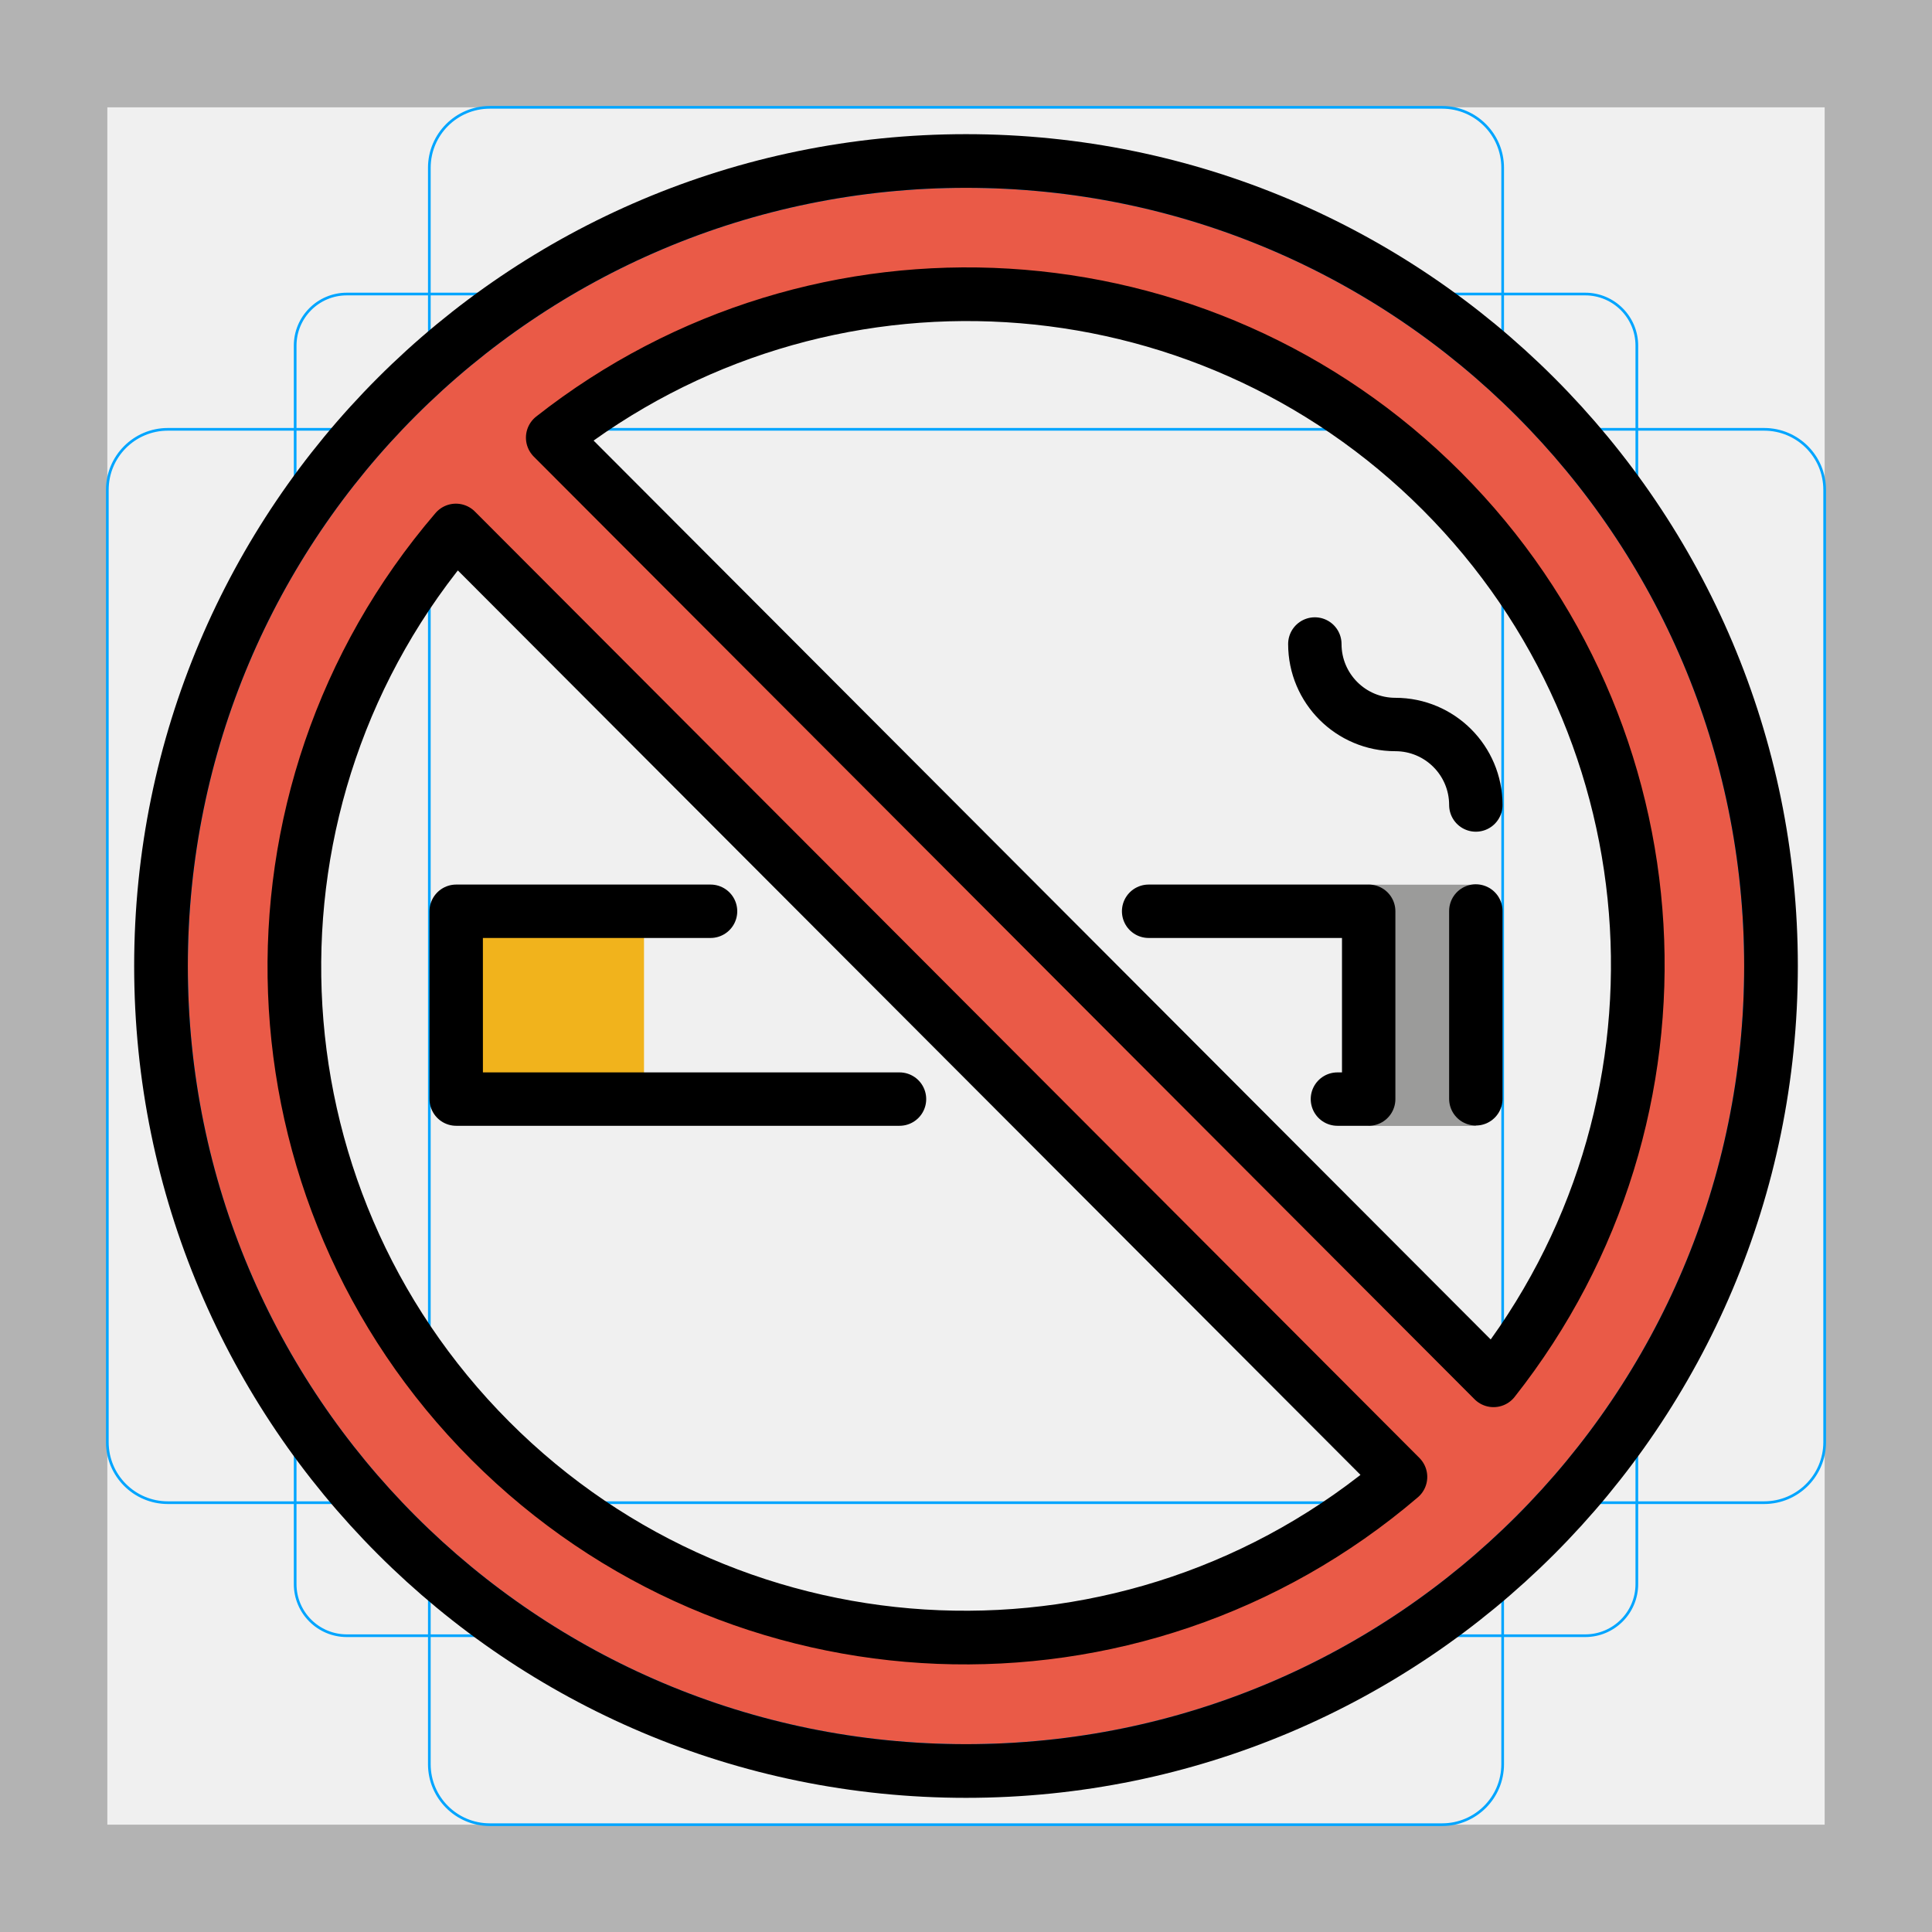
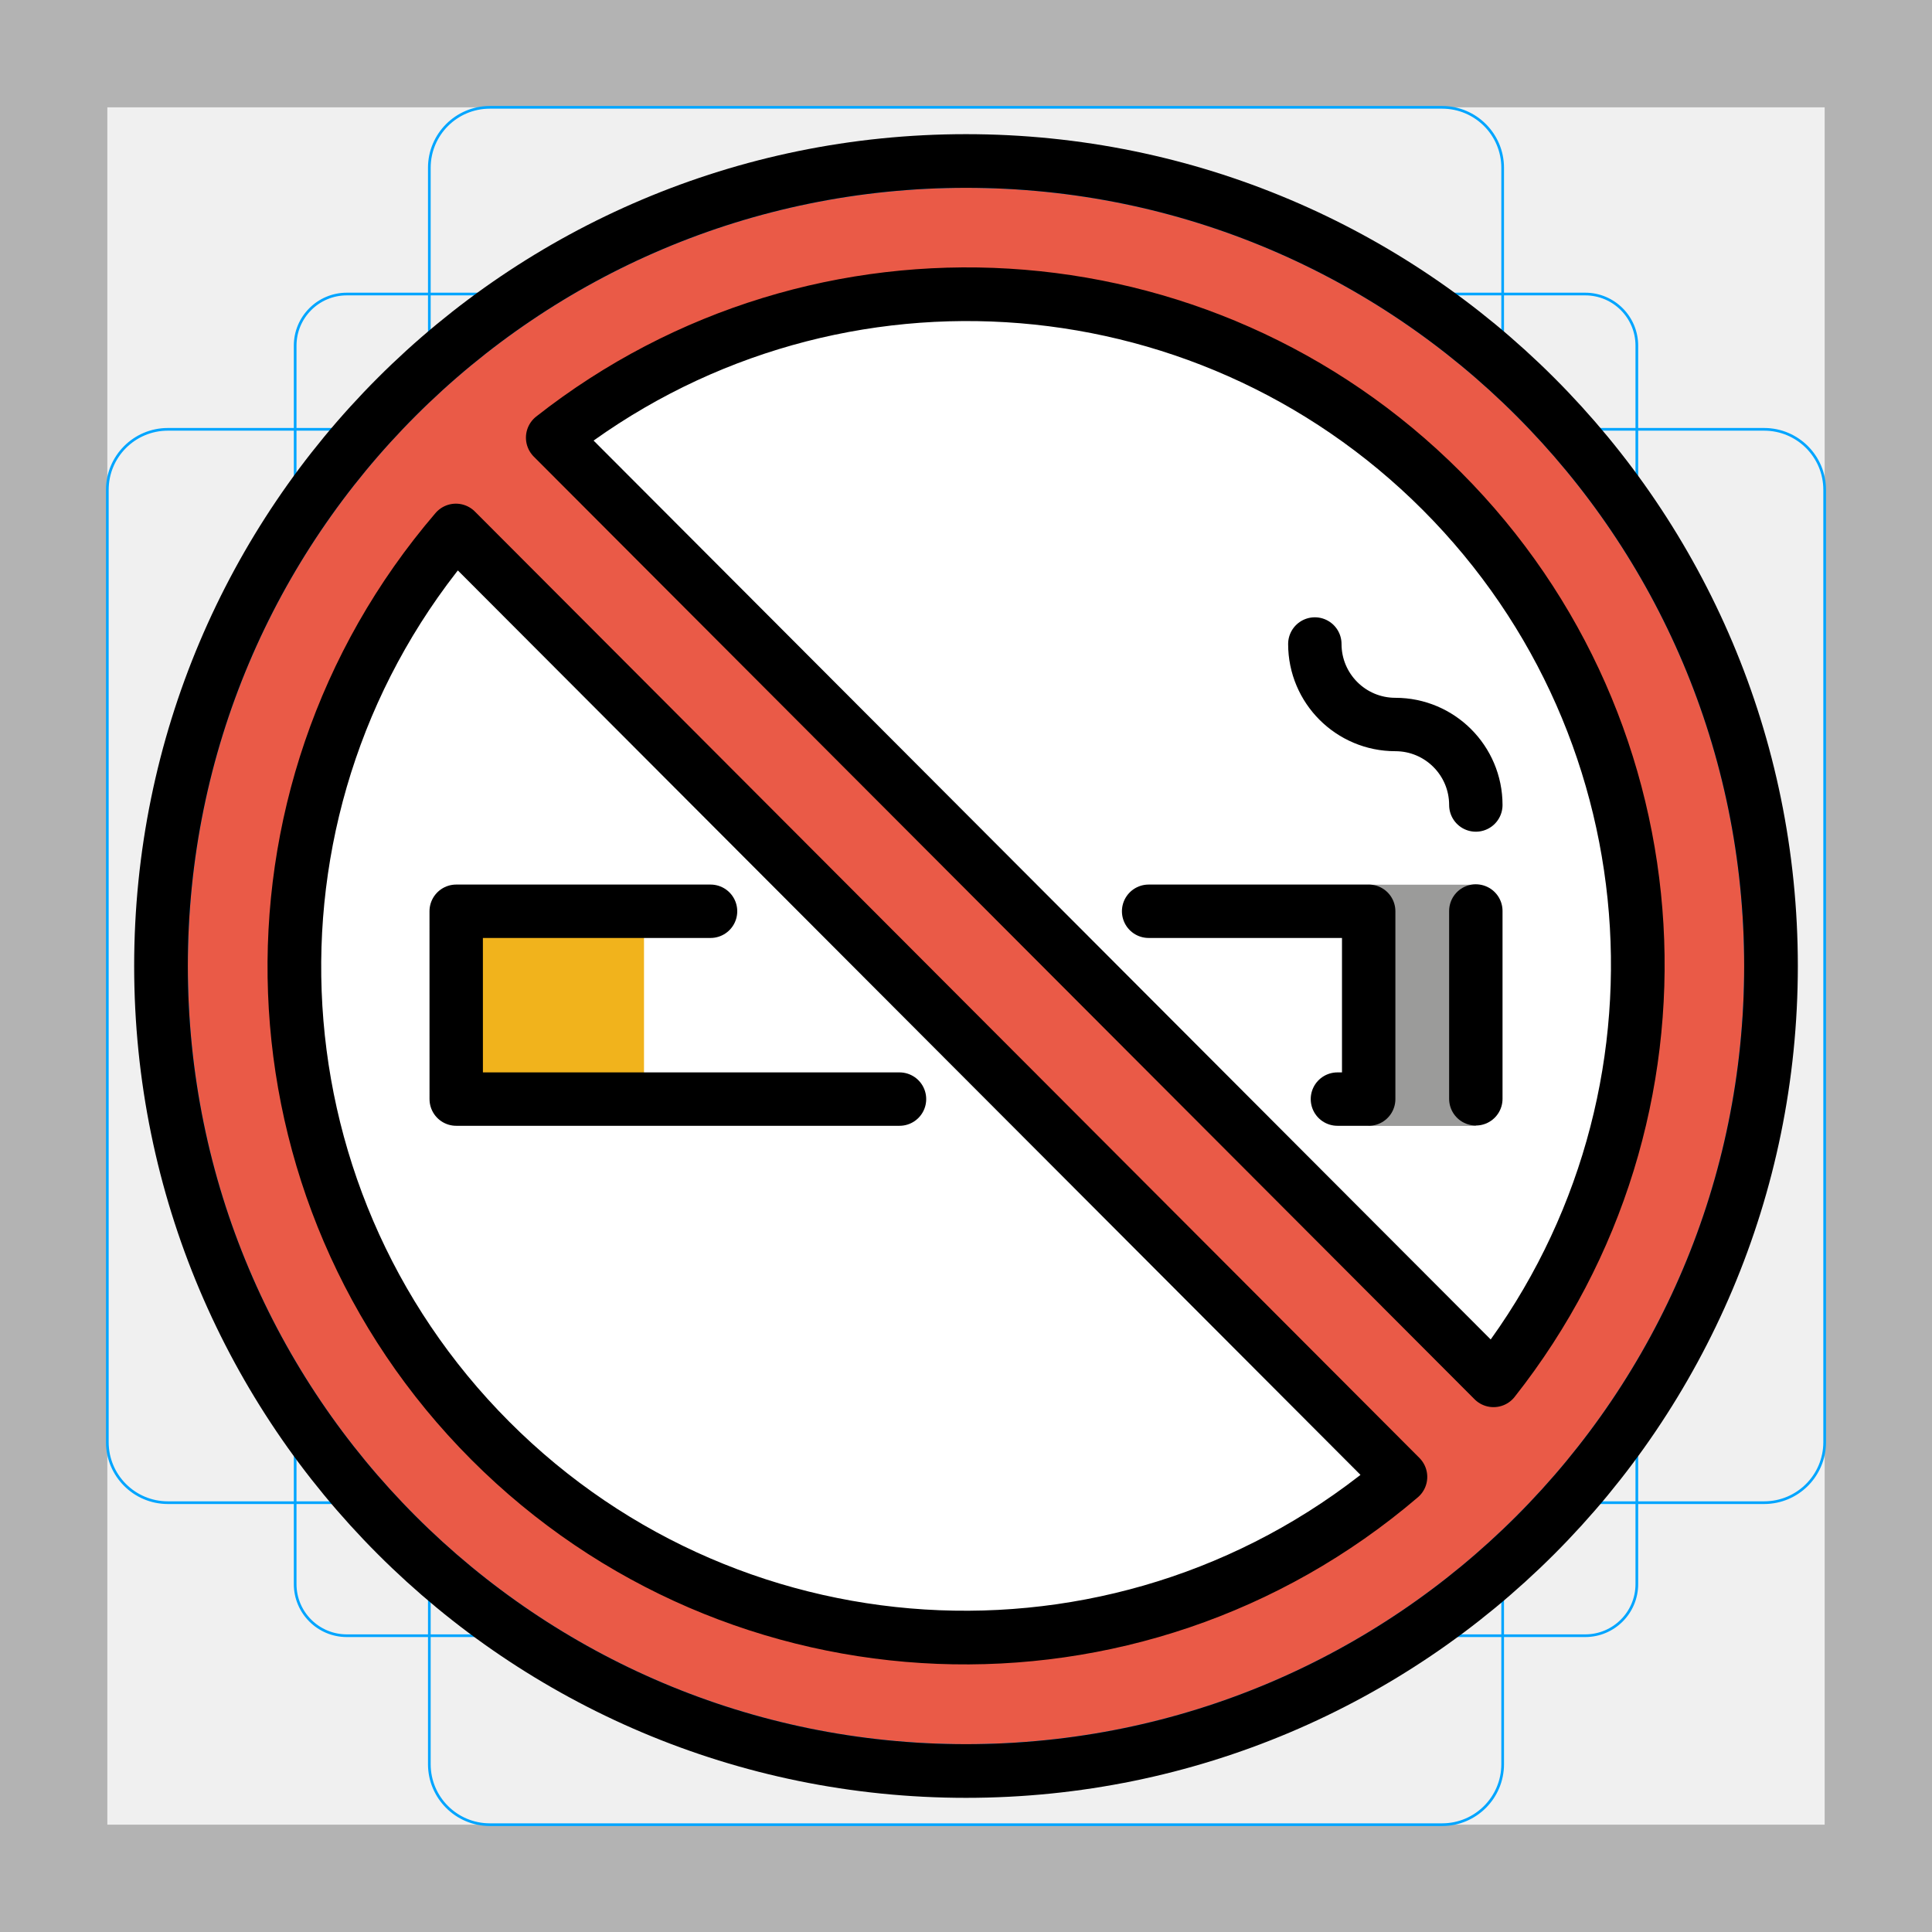
<svg xmlns="http://www.w3.org/2000/svg" id="emoji" viewBox="0 0 72 72">
  <g id="grid">
    <path fill="#b3b3b3" d="M68,4V68H4V4H68m4-4H0V72H72V0Z" />
    <path fill="none" stroke="#00a5ff" stroke-miterlimit="10" stroke-width="0.1" d="M12.923,10.958H59.077A1.923,1.923,0,0,1,61,12.881V59.035a1.923,1.923,0,0,1-1.923,1.923H12.923A1.923,1.923,0,0,1,11,59.035V12.881A1.923,1.923,0,0,1,12.923,10.958Z" />
    <rect x="16" y="4" rx="2.254" width="40" height="64" fill="none" stroke="#00a5ff" stroke-miterlimit="10" stroke-width="0.1" />
    <rect x="16" y="4" rx="2.254" width="40" height="64" transform="translate(72) rotate(90)" fill="none" stroke="#00a5ff" stroke-miterlimit="10" stroke-width="0.1" />
    <circle cx="36" cy="36" r="29" fill="none" stroke="#00a5ff" stroke-miterlimit="10" stroke-width="0.1" />
  </g>
  <g id="color">
+     <circle cx="36" cy="36" r="26" fill="#fff" />
    <rect x="51" y="32.97" width="4.002" height="8.99" fill="#9b9b9a" />
    <rect x="17" y="34" width="7" height="7" fill="#f1b31c" />
    <path fill="#ea5a47" stroke-miterlimit="10" d="m36 7c-16.02 0-29 12.98-29 29s12.98 29 29 29 29-12.98 29-29-12.98-29-29-29zm-25.21 29.27c0-5.075 3.417-12.69 6.202-16.49l35.2 35.27c-3.805 2.784-10.93 5.904-16.01 5.904-12.7 0-25.39-11.98-25.39-24.68zm44.87 15.18-35.06-35.13c3.805-2.784 10.77-5.441 15.84-5.441 12.7 0 24.68 12.25 24.68 24.95 0 5.075-2.686 11.81-5.47 15.62z" />
  </g>
  <g id="hair" />
  <g id="skin" />
  <g id="skin-shadow" />
  <g id="line">
    <path fill="none" stroke="#000" stroke-linecap="round" stroke-linejoin="round" stroke-miterlimit="10" stroke-width="1.99" d="m26.48 33.96h-9.479l1e-3 7h16.52m16.32 0h1.165v-7h-8.201" />
    <line x1="55" x2="55" y1="33.95" y2="40.95" fill="none" stroke="#000" stroke-linecap="round" stroke-linejoin="round" stroke-miterlimit="10" stroke-width="1.99" />
    <path fill="none" stroke="#000" stroke-linecap="round" stroke-linejoin="round" stroke-miterlimit="10" stroke-width="1.99" d="m49 24c0 1.657 1.343 3 3 3s3 1.343 3 3" />
    <circle cx="36" cy="36" r="30" fill="none" stroke="#000" stroke-linecap="round" stroke-linejoin="round" stroke-width="2" />
    <path fill="none" stroke="#000" stroke-linecap="round" stroke-linejoin="round" stroke-width="2" d="m55.66 51.44a24.99 24.99 0 0 0-35.06-35.13z" />
    <path fill="none" stroke="#000" stroke-linecap="round" stroke-linejoin="round" stroke-width="2" d="m16.99 19.77a24.99 24.99 0 0 0 35.2 35.27z" />
  </g>
</svg>
